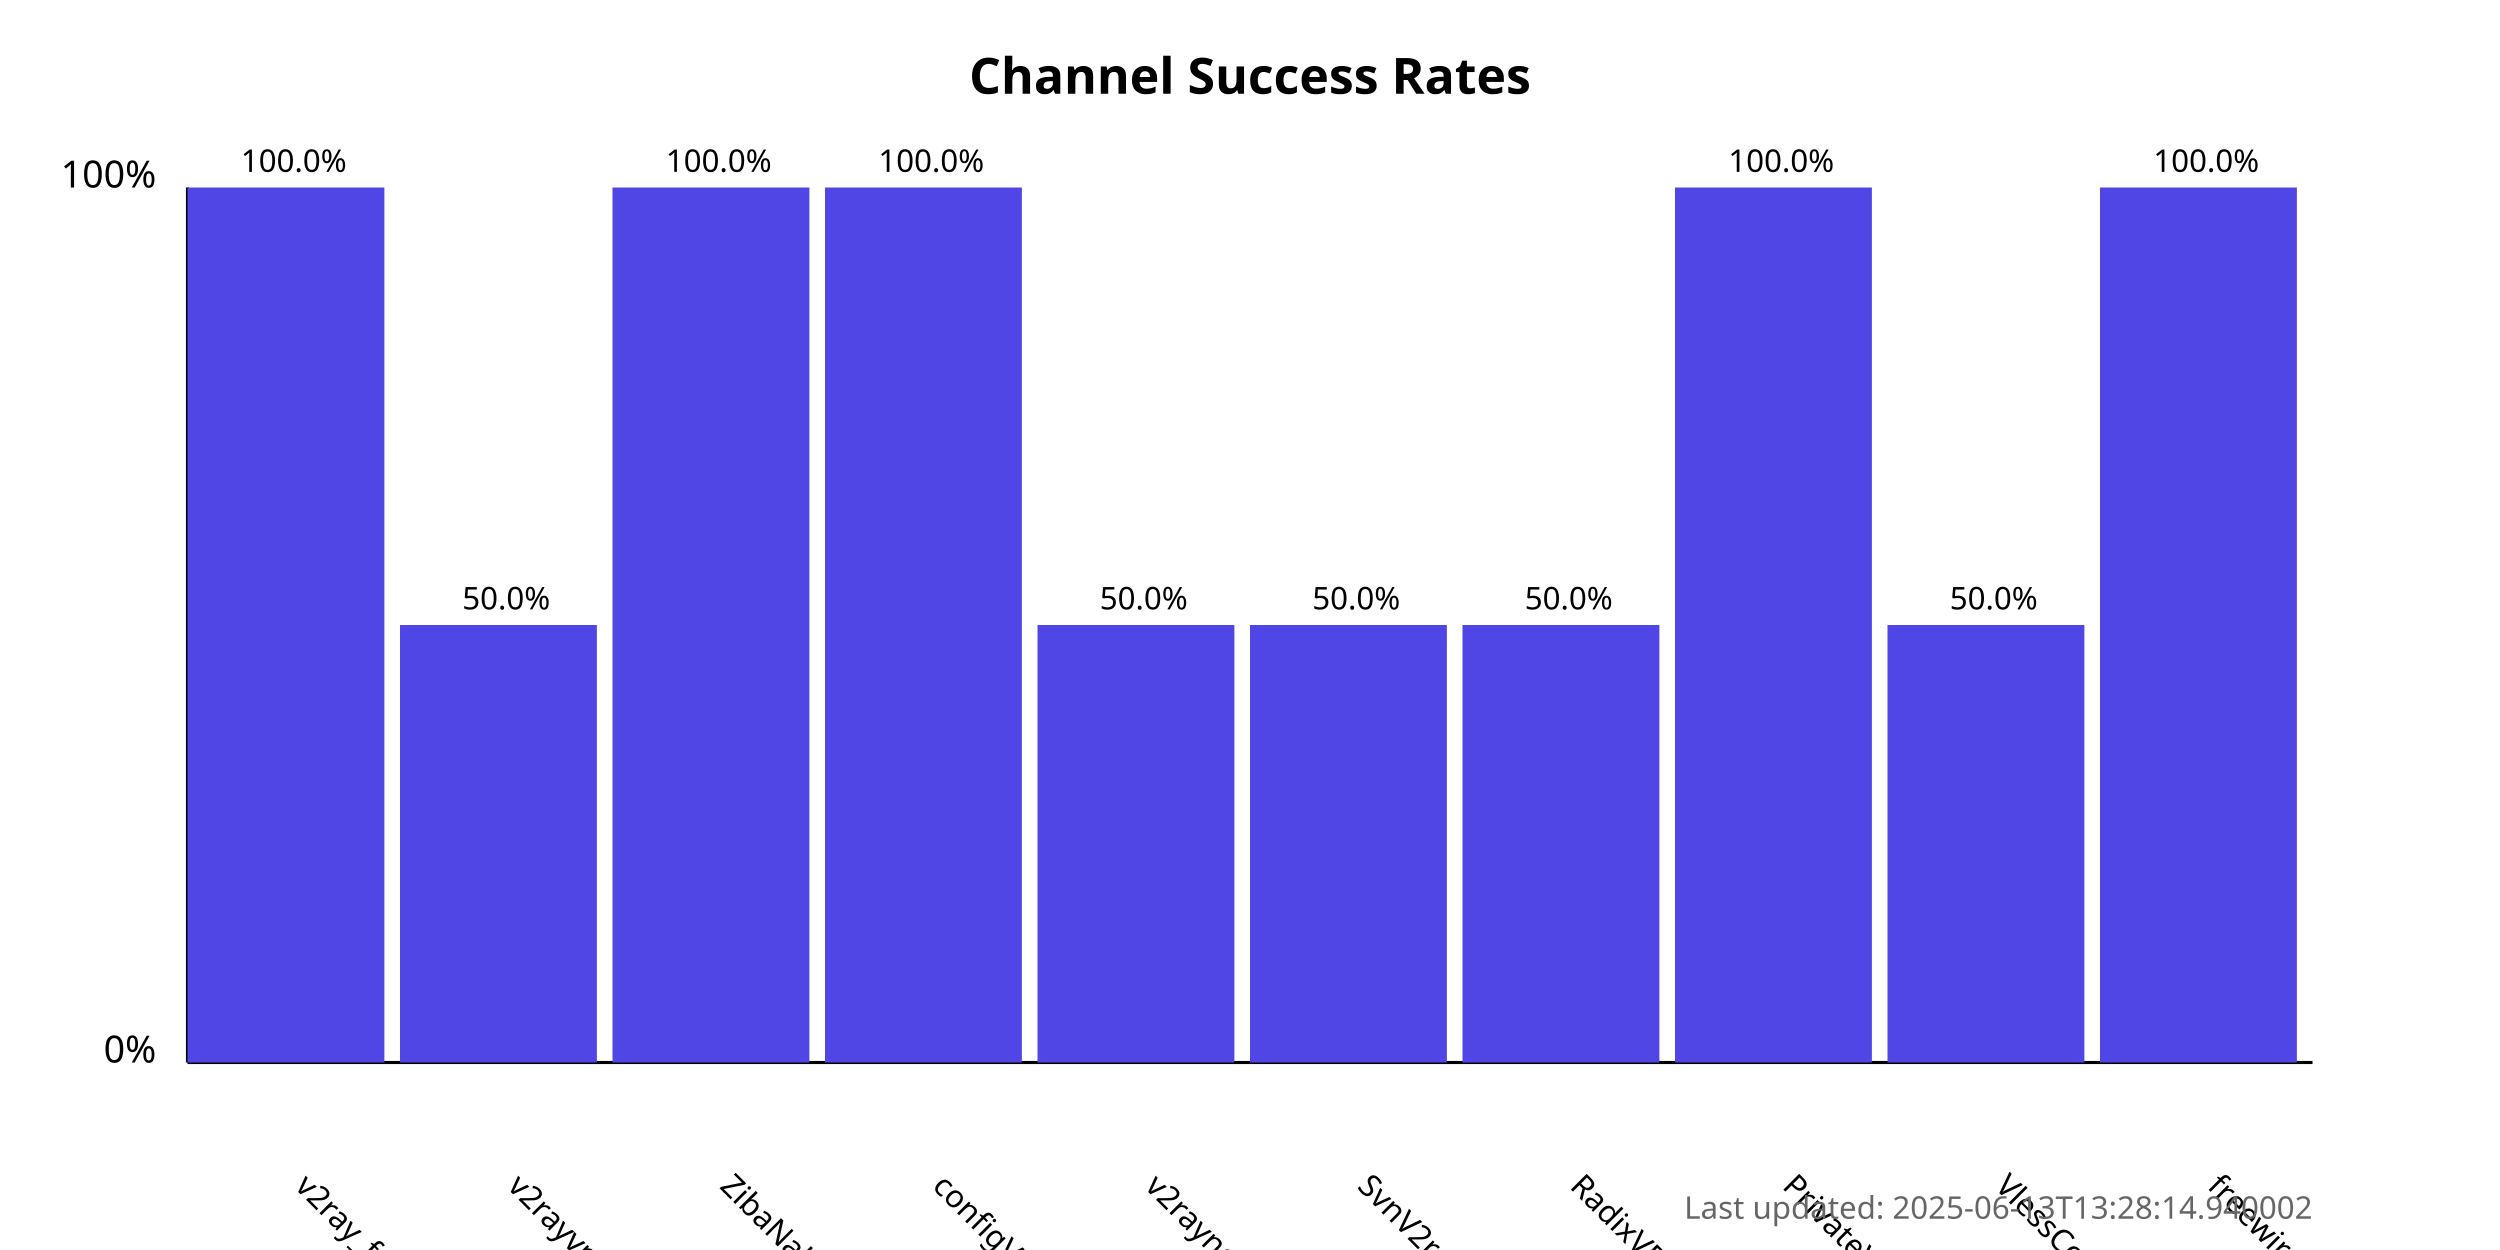
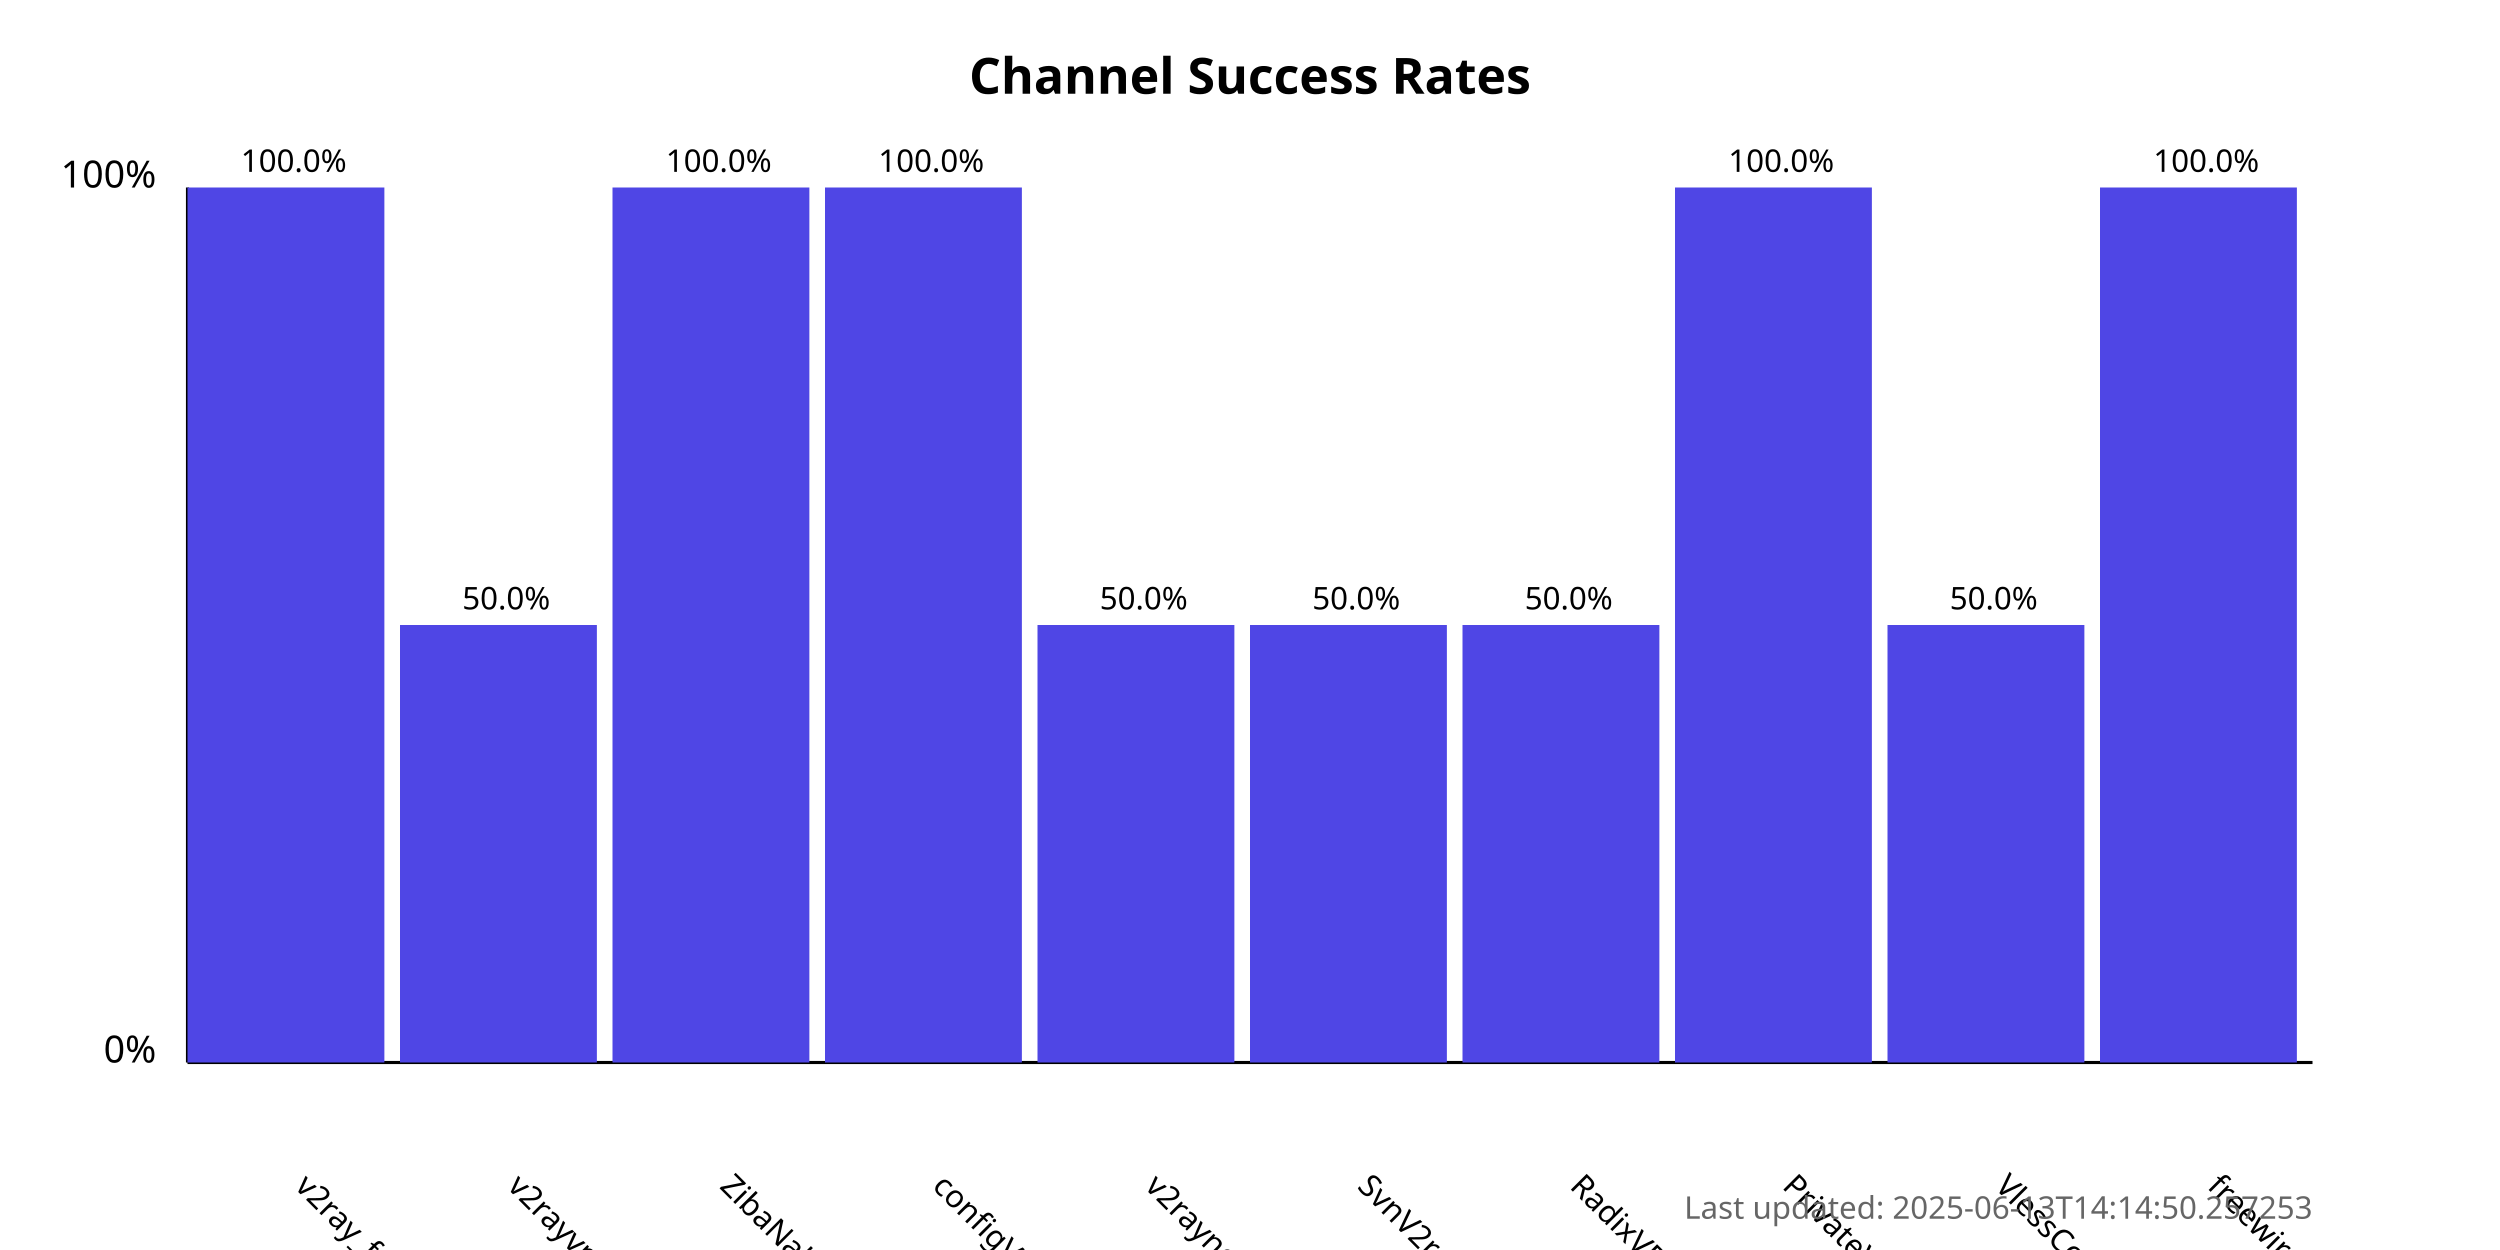
<svg xmlns="http://www.w3.org/2000/svg" width="800" height="400">
  <style>
            .chart-title { font: bold 16px sans-serif; }
            .axis-label { font: 12px sans-serif; }
            .tick-label { font: 10px sans-serif; }
            .bar { fill: #4f46e5; }
            .bar:hover { fill: #6366f1; }
            .timestamp { font: 10px sans-serif; fill: #666; }
        </style>
  <text x="400.0" y="30" text-anchor="middle" class="chart-title">
            Channel Success Rates
        </text>
  <line x1="60" y1="340" x2="60" y2="60" stroke="black" stroke-width="1" />
  <line x1="60" y1="340" x2="740" y2="340" stroke="black" stroke-width="1" />
  <text x="50" y="340" text-anchor="end" class="axis-label">0%</text>
  <text x="50" y="60" text-anchor="end" class="axis-label">100%</text>
  <g>
    <rect x="60" y="60.0" width="63.0" height="280.0" class="bar" />
    <text x="94.0" y="380" transform="rotate(45, 94.0, 380)" text-anchor="start" class="tick-label">
                v2ray_free_conf
            </text>
    <text x="94.0" y="55.0" text-anchor="middle" class="tick-label">
                100.0%
            </text>
  </g>
  <g>
    <rect x="128.0" y="200.0" width="63.0" height="140.0" class="bar" />
    <text x="162.0" y="380" transform="rotate(45, 162.0, 380)" text-anchor="start" class="tick-label">
                v2rayvpno
            </text>
    <text x="162.0" y="195.0" text-anchor="middle" class="tick-label">
                50.0%
            </text>
  </g>
  <g>
    <rect x="196.0" y="60.0" width="63.0" height="280.0" class="bar" />
    <text x="230.0" y="380" transform="rotate(45, 230.0, 380)" text-anchor="start" class="tick-label">
                ZibaNabz
            </text>
    <text x="230.0" y="55.0" text-anchor="middle" class="tick-label">
                100.0%
            </text>
  </g>
  <g>
    <rect x="264.0" y="60.0" width="63.0" height="280.0" class="bar" />
    <text x="298.0" y="380" transform="rotate(45, 298.0, 380)" text-anchor="start" class="tick-label">
                configV2rayForFree
            </text>
    <text x="298.0" y="55.0" text-anchor="middle" class="tick-label">
                100.0%
            </text>
  </g>
  <g>
    <rect x="332.0" y="200.0" width="63.0" height="140.0" class="bar" />
    <text x="366.0" y="380" transform="rotate(45, 366.0, 380)" text-anchor="start" class="tick-label">
                v2rayngvpn
            </text>
    <text x="366.0" y="195.0" text-anchor="middle" class="tick-label">
                50.0%
            </text>
  </g>
  <g>
    <rect x="400.0" y="200.0" width="63.0" height="140.0" class="bar" />
    <text x="434.0" y="380" transform="rotate(45, 434.0, 380)" text-anchor="start" class="tick-label">
                SvnV2ray
            </text>
    <text x="434.0" y="195.0" text-anchor="middle" class="tick-label">
                50.0%
            </text>
  </g>
  <g>
    <rect x="468.0" y="200.0" width="63.0" height="140.0" class="bar" />
    <text x="502.0" y="380" transform="rotate(45, 502.0, 380)" text-anchor="start" class="tick-label">
                RadixVPN
            </text>
    <text x="502.0" y="195.0" text-anchor="middle" class="tick-label">
                50.0%
            </text>
  </g>
  <g>
    <rect x="536.0" y="60.0" width="63.0" height="280.0" class="bar" />
    <text x="570.0" y="380" transform="rotate(45, 570.0, 380)" text-anchor="start" class="tick-label">
                PrivateVPNs
            </text>
    <text x="570.0" y="55.0" text-anchor="middle" class="tick-label">
                100.0%
            </text>
  </g>
  <g>
    <rect x="604.0" y="200.0" width="63.0" height="140.0" class="bar" />
    <text x="638.0" y="380" transform="rotate(45, 638.0, 380)" text-anchor="start" class="tick-label">
                VlessConfig
            </text>
    <text x="638.0" y="195.0" text-anchor="middle" class="tick-label">
                50.0%
            </text>
  </g>
  <g>
    <rect x="672.0" y="60.0" width="63.0" height="280.0" class="bar" />
    <text x="706.0" y="380" transform="rotate(45, 706.0, 380)" text-anchor="start" class="tick-label">
                freewireguard
            </text>
    <text x="706.0" y="55.0" text-anchor="middle" class="tick-label">
                100.0%
            </text>
  </g>
  <text x="740" y="390" text-anchor="end" class="timestamp">
-             Last updated: 2025-06-13T13:28:14.940002
+             Last updated: 2025-06-13T14:14:50.257253
        </text>
</svg>
